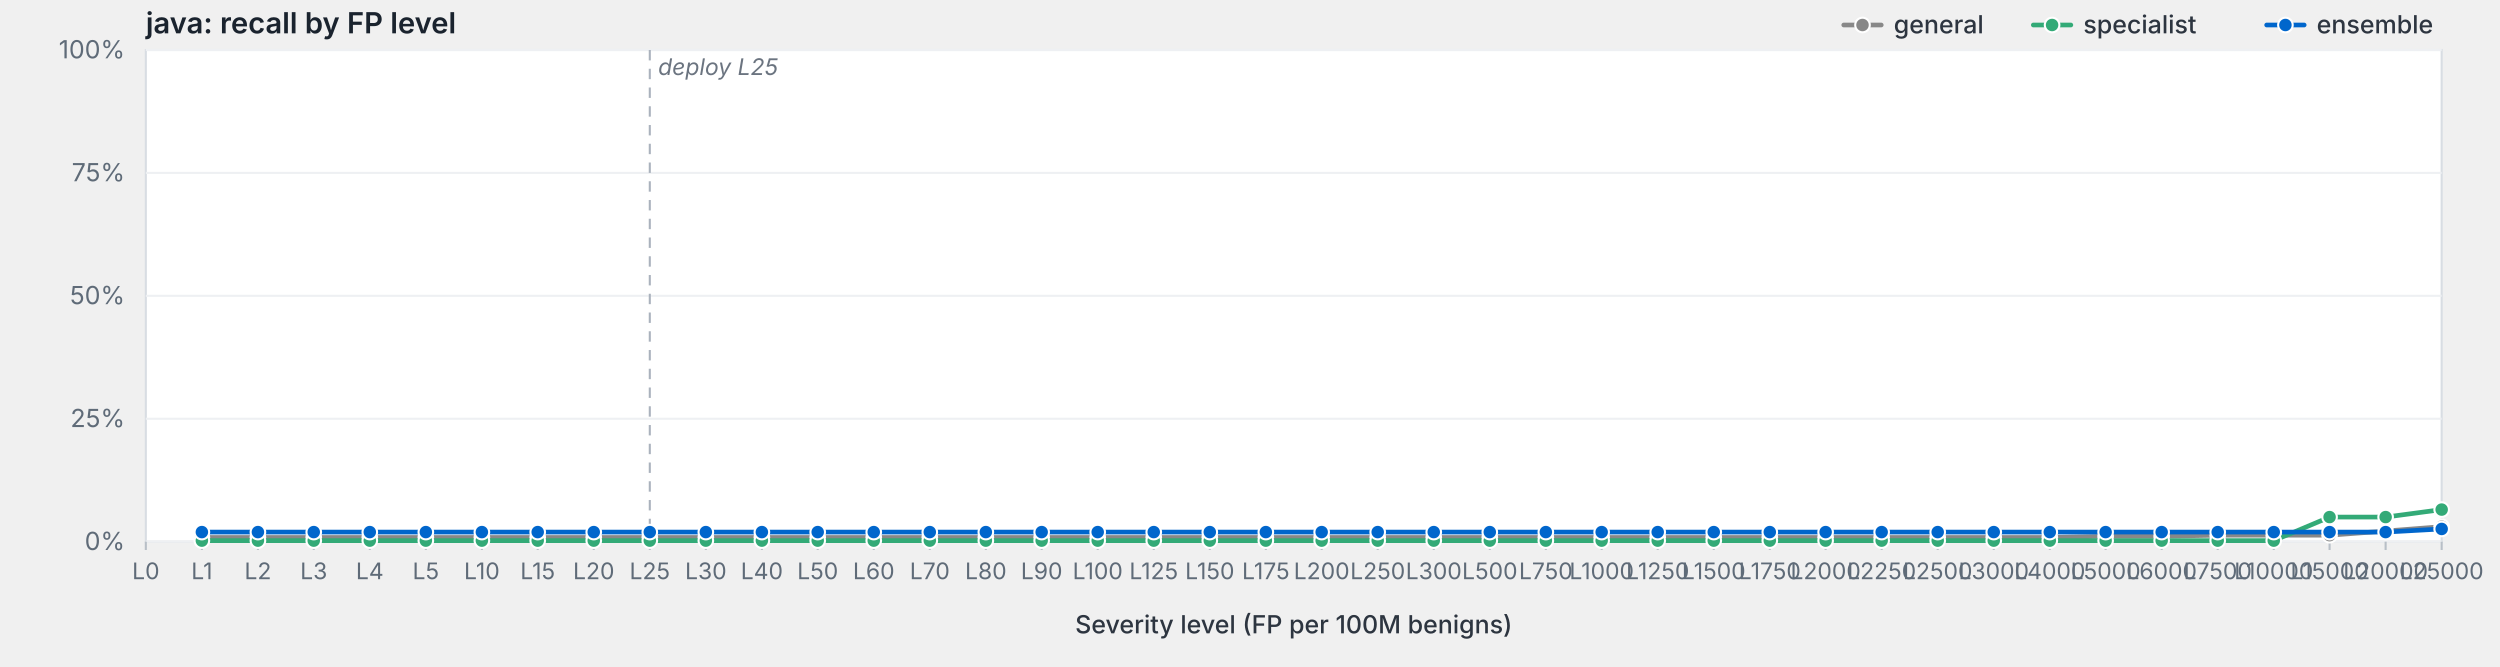
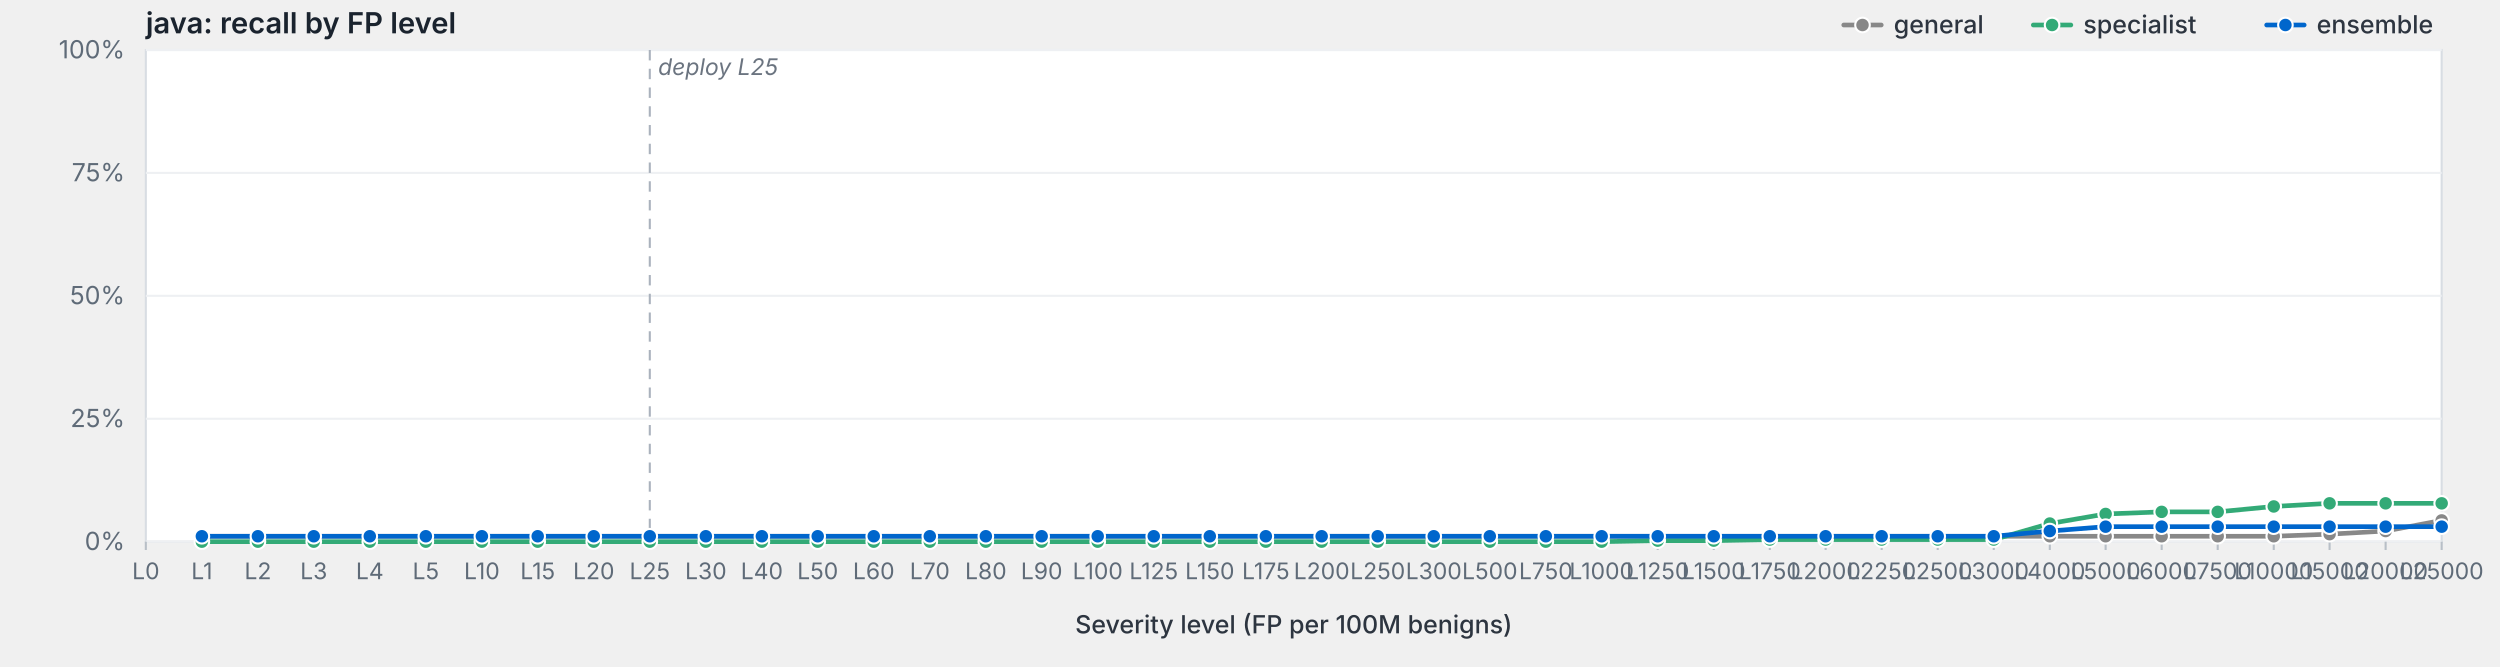
<svg xmlns="http://www.w3.org/2000/svg" viewBox="0 0 1200 320" width="1200" height="320" preserveAspectRatio="xMidYMid meet" role="img" aria-label="java: recall by FP level">
  <style>svg { background: #fdfdfd; }.frame { fill: #fff; stroke: #d8dde3; stroke-width: 1; }.grid { stroke: #eef0f3; stroke-width: 1; }.tick { stroke: #b8bfc7; stroke-width: 1; }.axis-label { fill: #5f6b78; font-family: -apple-system, BlinkMacSystemFont, "Segoe UI", system-ui, sans-serif; font-size: 12px; }.x-label { fill: #5f6b78; font-family: -apple-system, BlinkMacSystemFont, "Segoe UI", system-ui, sans-serif; font-size: 11px; }.axis-title { fill: #2d3540; font-family: -apple-system, BlinkMacSystemFont, "Segoe UI", system-ui, sans-serif; font-size: 12px; font-weight: 500; }.title { fill: #1a232e; font-family: -apple-system, BlinkMacSystemFont, "Segoe UI", system-ui, sans-serif; font-size: 14px; font-weight: 600; }.deploy-marker { stroke: #aab2bd; stroke-width: 1; stroke-dasharray: 5,4; }.deploy-label { fill: #6b7480; font-family: -apple-system, BlinkMacSystemFont, "Segoe UI", system-ui, sans-serif; font-size: 11px; font-style: italic; }.curve { fill: none; stroke-width: 2.25; stroke-linejoin: round; stroke-linecap: round; }.marker { stroke: #fff; stroke-width: 1; }.legend-text { fill: #2d3540; font-family: -apple-system, BlinkMacSystemFont, "Segoe UI", system-ui, sans-serif; font-size: 12px; font-weight: 500; }</style>
  <text class="title" x="70" y="16">java: recall by FP level</text>
  <rect class="frame" x="70" y="24" width="1102" height="236" />
  <line class="grid" x1="70" y1="260.0" x2="1172" y2="260.0" />
  <text class="axis-label" x="60" y="264.0" text-anchor="end">0%</text>
  <line class="grid" x1="70" y1="201.0" x2="1172" y2="201.0" />
  <text class="axis-label" x="60" y="205.0" text-anchor="end">25%</text>
  <line class="grid" x1="70" y1="142.0" x2="1172" y2="142.0" />
  <text class="axis-label" x="60" y="146.0" text-anchor="end">50%</text>
  <line class="grid" x1="70" y1="83.0" x2="1172" y2="83.0" />
  <text class="axis-label" x="60" y="87.0" text-anchor="end">75%</text>
  <line class="grid" x1="70" y1="24.0" x2="1172" y2="24.0" />
  <text class="axis-label" x="60" y="28.0" text-anchor="end">100%</text>
  <line class="deploy-marker" x1="311.9" y1="24" x2="311.9" y2="260" />
  <text class="deploy-label" x="315.9" y="36" text-anchor="start">deploy L25</text>
  <line class="tick" x1="70.0" y1="260" x2="70.0" y2="264" />
  <text class="x-label" x="70.0" y="278" text-anchor="middle">L0</text>
  <line class="tick" x1="96.9" y1="260" x2="96.9" y2="264" />
  <text class="x-label" x="96.9" y="278" text-anchor="middle">L1</text>
  <line class="tick" x1="123.8" y1="260" x2="123.8" y2="264" />
  <text class="x-label" x="123.8" y="278" text-anchor="middle">L2</text>
  <line class="tick" x1="150.6" y1="260" x2="150.6" y2="264" />
  <text class="x-label" x="150.6" y="278" text-anchor="middle">L3</text>
  <line class="tick" x1="177.5" y1="260" x2="177.5" y2="264" />
  <text class="x-label" x="177.5" y="278" text-anchor="middle">L4</text>
  <line class="tick" x1="204.4" y1="260" x2="204.4" y2="264" />
  <text class="x-label" x="204.4" y="278" text-anchor="middle">L5</text>
  <line class="tick" x1="231.3" y1="260" x2="231.3" y2="264" />
  <text class="x-label" x="231.3" y="278" text-anchor="middle">L10</text>
  <line class="tick" x1="258.1" y1="260" x2="258.1" y2="264" />
  <text class="x-label" x="258.1" y="278" text-anchor="middle">L15</text>
  <line class="tick" x1="285.0" y1="260" x2="285.0" y2="264" />
  <text class="x-label" x="285.0" y="278" text-anchor="middle">L20</text>
  <line class="tick" x1="311.9" y1="260" x2="311.9" y2="264" />
  <text class="x-label" x="311.9" y="278" text-anchor="middle">L25</text>
  <line class="tick" x1="338.8" y1="260" x2="338.8" y2="264" />
  <text class="x-label" x="338.8" y="278" text-anchor="middle">L30</text>
  <line class="tick" x1="365.7" y1="260" x2="365.7" y2="264" />
  <text class="x-label" x="365.7" y="278" text-anchor="middle">L40</text>
  <line class="tick" x1="392.5" y1="260" x2="392.5" y2="264" />
  <text class="x-label" x="392.5" y="278" text-anchor="middle">L50</text>
  <line class="tick" x1="419.4" y1="260" x2="419.4" y2="264" />
  <text class="x-label" x="419.4" y="278" text-anchor="middle">L60</text>
  <line class="tick" x1="446.3" y1="260" x2="446.3" y2="264" />
  <text class="x-label" x="446.3" y="278" text-anchor="middle">L70</text>
  <line class="tick" x1="473.2" y1="260" x2="473.2" y2="264" />
  <text class="x-label" x="473.2" y="278" text-anchor="middle">L80</text>
  <line class="tick" x1="500.0" y1="260" x2="500.0" y2="264" />
  <text class="x-label" x="500.0" y="278" text-anchor="middle">L90</text>
  <line class="tick" x1="526.9" y1="260" x2="526.9" y2="264" />
  <text class="x-label" x="526.9" y="278" text-anchor="middle">L100</text>
  <line class="tick" x1="553.8" y1="260" x2="553.8" y2="264" />
  <text class="x-label" x="553.8" y="278" text-anchor="middle">L125</text>
  <line class="tick" x1="580.7" y1="260" x2="580.7" y2="264" />
  <text class="x-label" x="580.7" y="278" text-anchor="middle">L150</text>
  <line class="tick" x1="607.6" y1="260" x2="607.6" y2="264" />
  <text class="x-label" x="607.6" y="278" text-anchor="middle">L175</text>
  <line class="tick" x1="634.4" y1="260" x2="634.4" y2="264" />
  <text class="x-label" x="634.4" y="278" text-anchor="middle">L200</text>
  <line class="tick" x1="661.3" y1="260" x2="661.3" y2="264" />
  <text class="x-label" x="661.3" y="278" text-anchor="middle">L250</text>
  <line class="tick" x1="688.2" y1="260" x2="688.2" y2="264" />
  <text class="x-label" x="688.2" y="278" text-anchor="middle">L300</text>
  <line class="tick" x1="715.1" y1="260" x2="715.1" y2="264" />
  <text class="x-label" x="715.1" y="278" text-anchor="middle">L500</text>
  <line class="tick" x1="742.0" y1="260" x2="742.0" y2="264" />
  <text class="x-label" x="742.0" y="278" text-anchor="middle">L750</text>
  <line class="tick" x1="768.8" y1="260" x2="768.8" y2="264" />
  <text class="x-label" x="768.8" y="278" text-anchor="middle">L1000</text>
  <line class="tick" x1="795.7" y1="260" x2="795.7" y2="264" />
  <text class="x-label" x="795.7" y="278" text-anchor="middle">L1250</text>
  <line class="tick" x1="822.6" y1="260" x2="822.6" y2="264" />
  <text class="x-label" x="822.6" y="278" text-anchor="middle">L1500</text>
  <line class="tick" x1="849.5" y1="260" x2="849.5" y2="264" />
  <text class="x-label" x="849.5" y="278" text-anchor="middle">L1750</text>
  <line class="tick" x1="876.3" y1="260" x2="876.3" y2="264" />
  <text class="x-label" x="876.3" y="278" text-anchor="middle">L2000</text>
  <line class="tick" x1="903.2" y1="260" x2="903.2" y2="264" />
  <text class="x-label" x="903.2" y="278" text-anchor="middle">L2250</text>
  <line class="tick" x1="930.1" y1="260" x2="930.1" y2="264" />
  <text class="x-label" x="930.1" y="278" text-anchor="middle">L2500</text>
  <line class="tick" x1="957.0" y1="260" x2="957.0" y2="264" />
  <text class="x-label" x="957.0" y="278" text-anchor="middle">L3000</text>
  <line class="tick" x1="983.9" y1="260" x2="983.9" y2="264" />
  <text class="x-label" x="983.9" y="278" text-anchor="middle">L4000</text>
  <line class="tick" x1="1010.7" y1="260" x2="1010.7" y2="264" />
  <text class="x-label" x="1010.7" y="278" text-anchor="middle">L5000</text>
  <line class="tick" x1="1037.6" y1="260" x2="1037.6" y2="264" />
  <text class="x-label" x="1037.6" y="278" text-anchor="middle">L6000</text>
  <line class="tick" x1="1064.5" y1="260" x2="1064.5" y2="264" />
  <text class="x-label" x="1064.5" y="278" text-anchor="middle">L7500</text>
  <line class="tick" x1="1091.4" y1="260" x2="1091.4" y2="264" />
  <text class="x-label" x="1091.4" y="278" text-anchor="middle">L10000</text>
  <line class="tick" x1="1118.2" y1="260" x2="1118.2" y2="264" />
  <text class="x-label" x="1118.2" y="278" text-anchor="middle">L15000</text>
  <line class="tick" x1="1145.1" y1="260" x2="1145.1" y2="264" />
  <text class="x-label" x="1145.1" y="278" text-anchor="middle">L20000</text>
  <line class="tick" x1="1172.0" y1="260" x2="1172.0" y2="264" />
  <text class="x-label" x="1172.0" y="278" text-anchor="middle">L25000</text>
  <text class="axis-title" x="621.0" y="304" text-anchor="middle">Severity level (FP per 100M benigns)</text>
-   <path class="curve" d="M96.9,258.0 L123.8,258.0 L150.6,258.0 L177.5,258.0 L204.4,258.0 L231.3,258.0 L258.1,258.0 L285.0,258.0 L311.9,258.0 L338.8,258.0 L365.7,258.0 L392.5,258.0 L419.4,258.0 L446.3,258.0 L473.2,258.0 L500.0,258.0 L526.9,258.0 L553.8,258.0 L580.7,258.0 L607.6,258.0 L634.4,258.0 L661.3,258.0 L688.2,258.0 L715.1,258.0 L742.0,258.0 L768.8,258.0 L795.7,258.0 L822.6,258.0 L849.5,258.0 L876.3,258.0 L903.2,258.0 L930.1,258.0 L957.0,258.0 L983.9,258.0 L1010.7,257.4 L1037.6,257.4 L1064.5,256.9 L1091.4,256.9 L1118.2,256.9 L1145.1,254.9 L1172.0,252.8" stroke="#888" />
-   <circle class="marker" cx="96.9" cy="258.0" r="3.5" fill="#888" />
-   <circle class="marker" cx="123.8" cy="258.0" r="3.5" fill="#888" />
-   <circle class="marker" cx="150.6" cy="258.0" r="3.5" fill="#888" />
-   <circle class="marker" cx="177.5" cy="258.0" r="3.5" fill="#888" />
-   <circle class="marker" cx="204.4" cy="258.0" r="3.5" fill="#888" />
-   <circle class="marker" cx="231.3" cy="258.0" r="3.5" fill="#888" />
-   <circle class="marker" cx="258.1" cy="258.0" r="3.5" fill="#888" />
-   <circle class="marker" cx="285.0" cy="258.0" r="3.5" fill="#888" />
-   <circle class="marker" cx="311.9" cy="258.0" r="3.5" fill="#888" />
-   <circle class="marker" cx="338.8" cy="258.0" r="3.5" fill="#888" />
-   <circle class="marker" cx="365.7" cy="258.0" r="3.5" fill="#888" />
-   <circle class="marker" cx="392.5" cy="258.0" r="3.5" fill="#888" />
-   <circle class="marker" cx="419.4" cy="258.0" r="3.5" fill="#888" />
-   <circle class="marker" cx="446.3" cy="258.0" r="3.5" fill="#888" />
-   <circle class="marker" cx="473.2" cy="258.0" r="3.5" fill="#888" />
-   <circle class="marker" cx="500.0" cy="258.0" r="3.5" fill="#888" />
-   <circle class="marker" cx="526.9" cy="258.0" r="3.5" fill="#888" />
-   <circle class="marker" cx="553.8" cy="258.0" r="3.5" fill="#888" />
-   <circle class="marker" cx="580.7" cy="258.0" r="3.5" fill="#888" />
-   <circle class="marker" cx="607.6" cy="258.0" r="3.5" fill="#888" />
-   <circle class="marker" cx="634.4" cy="258.0" r="3.5" fill="#888" />
-   <circle class="marker" cx="661.3" cy="258.0" r="3.5" fill="#888" />
-   <circle class="marker" cx="688.2" cy="258.0" r="3.5" fill="#888" />
-   <circle class="marker" cx="715.1" cy="258.0" r="3.5" fill="#888" />
-   <circle class="marker" cx="742.0" cy="258.0" r="3.5" fill="#888" />
-   <circle class="marker" cx="768.8" cy="258.0" r="3.5" fill="#888" />
-   <circle class="marker" cx="795.7" cy="258.0" r="3.5" fill="#888" />
-   <circle class="marker" cx="822.6" cy="258.0" r="3.5" fill="#888" />
-   <circle class="marker" cx="849.5" cy="258.0" r="3.5" fill="#888" />
-   <circle class="marker" cx="876.3" cy="258.0" r="3.5" fill="#888" />
-   <circle class="marker" cx="903.2" cy="258.0" r="3.5" fill="#888" />
-   <circle class="marker" cx="930.1" cy="258.0" r="3.5" fill="#888" />
-   <circle class="marker" cx="957.0" cy="258.0" r="3.5" fill="#888" />
-   <circle class="marker" cx="983.9" cy="258.0" r="3.5" fill="#888" />
+   <path class="curve" d="M96.9,257.4 L123.8,257.4 L150.6,257.4 L177.5,257.4 L204.4,257.4 L231.3,257.4 L258.1,257.4 L285.0,257.4 L311.9,257.4 L338.8,257.4 L365.7,257.4 L392.5,257.4 L419.4,257.4 L446.3,257.4 L473.2,257.4 L500.0,257.4 L526.9,257.4 L553.8,257.4 L580.7,257.4 L607.6,257.4 L634.4,257.4 L661.3,257.4 L688.2,257.4 L715.1,257.4 L742.0,257.4 L768.8,257.4 L795.7,257.4 L822.6,257.4 L849.5,257.4 L876.3,257.4 L903.2,257.4 L930.1,257.4 L957.0,257.4 L983.9,257.4 L1010.7,257.4 L1037.6,257.4 L1064.5,257.4 L1091.4,257.4 L1118.2,256.4 L1145.1,254.9 L1172.0,249.8" stroke="#888" />
+   <circle class="marker" cx="96.9" cy="257.4" r="3.5" fill="#888" />
+   <circle class="marker" cx="123.8" cy="257.4" r="3.5" fill="#888" />
+   <circle class="marker" cx="150.6" cy="257.4" r="3.5" fill="#888" />
+   <circle class="marker" cx="177.5" cy="257.4" r="3.5" fill="#888" />
+   <circle class="marker" cx="204.4" cy="257.4" r="3.5" fill="#888" />
+   <circle class="marker" cx="231.3" cy="257.4" r="3.5" fill="#888" />
+   <circle class="marker" cx="258.1" cy="257.4" r="3.5" fill="#888" />
+   <circle class="marker" cx="285.0" cy="257.4" r="3.5" fill="#888" />
+   <circle class="marker" cx="311.9" cy="257.4" r="3.5" fill="#888" />
+   <circle class="marker" cx="338.8" cy="257.4" r="3.5" fill="#888" />
+   <circle class="marker" cx="365.7" cy="257.4" r="3.5" fill="#888" />
+   <circle class="marker" cx="392.5" cy="257.4" r="3.5" fill="#888" />
+   <circle class="marker" cx="419.4" cy="257.4" r="3.5" fill="#888" />
+   <circle class="marker" cx="446.3" cy="257.4" r="3.5" fill="#888" />
+   <circle class="marker" cx="473.2" cy="257.4" r="3.5" fill="#888" />
+   <circle class="marker" cx="500.0" cy="257.4" r="3.5" fill="#888" />
+   <circle class="marker" cx="526.9" cy="257.4" r="3.5" fill="#888" />
+   <circle class="marker" cx="553.8" cy="257.4" r="3.5" fill="#888" />
+   <circle class="marker" cx="580.7" cy="257.4" r="3.5" fill="#888" />
+   <circle class="marker" cx="607.6" cy="257.4" r="3.5" fill="#888" />
+   <circle class="marker" cx="634.4" cy="257.4" r="3.5" fill="#888" />
+   <circle class="marker" cx="661.3" cy="257.4" r="3.5" fill="#888" />
+   <circle class="marker" cx="688.2" cy="257.4" r="3.5" fill="#888" />
+   <circle class="marker" cx="715.1" cy="257.4" r="3.5" fill="#888" />
+   <circle class="marker" cx="742.0" cy="257.4" r="3.5" fill="#888" />
+   <circle class="marker" cx="768.8" cy="257.4" r="3.5" fill="#888" />
+   <circle class="marker" cx="795.7" cy="257.4" r="3.5" fill="#888" />
+   <circle class="marker" cx="822.6" cy="257.4" r="3.5" fill="#888" />
+   <circle class="marker" cx="849.5" cy="257.4" r="3.5" fill="#888" />
+   <circle class="marker" cx="876.3" cy="257.4" r="3.5" fill="#888" />
+   <circle class="marker" cx="903.2" cy="257.4" r="3.5" fill="#888" />
+   <circle class="marker" cx="930.1" cy="257.4" r="3.5" fill="#888" />
+   <circle class="marker" cx="957.0" cy="257.4" r="3.5" fill="#888" />
+   <circle class="marker" cx="983.9" cy="257.4" r="3.5" fill="#888" />
  <circle class="marker" cx="1010.7" cy="257.4" r="3.5" fill="#888" />
  <circle class="marker" cx="1037.6" cy="257.4" r="3.5" fill="#888" />
-   <circle class="marker" cx="1064.5" cy="256.9" r="3.5" fill="#888" />
-   <circle class="marker" cx="1091.4" cy="256.9" r="3.5" fill="#888" />
-   <circle class="marker" cx="1118.2" cy="256.9" r="3.5" fill="#888" />
+   <circle class="marker" cx="1064.5" cy="257.4" r="3.5" fill="#888" />
+   <circle class="marker" cx="1091.4" cy="257.4" r="3.5" fill="#888" />
+   <circle class="marker" cx="1118.2" cy="256.4" r="3.5" fill="#888" />
  <circle class="marker" cx="1145.1" cy="254.9" r="3.5" fill="#888" />
-   <circle class="marker" cx="1172.0" cy="252.8" r="3.5" fill="#888" />
-   <path class="curve" d="M96.9,259.5 L123.8,259.5 L150.6,259.5 L177.5,259.5 L204.4,259.5 L231.3,259.5 L258.1,259.5 L285.0,259.5 L311.9,259.5 L338.8,259.5 L365.7,259.5 L392.5,259.5 L419.4,259.5 L446.3,259.5 L473.2,259.5 L500.0,259.5 L526.9,259.5 L553.8,259.5 L580.7,259.5 L607.6,259.5 L634.4,259.5 L661.3,259.5 L688.2,259.5 L715.1,259.5 L742.0,259.5 L768.8,259.5 L795.7,259.5 L822.6,259.5 L849.5,259.5 L876.3,259.5 L903.2,259.5 L930.1,259.5 L957.0,259.5 L983.9,259.5 L1010.7,259.5 L1037.6,259.5 L1064.5,259.5 L1091.4,259.5 L1118.2,248.2 L1145.1,248.2 L1172.0,244.6" stroke="#3a7" />
-   <circle class="marker" cx="96.9" cy="259.5" r="3.5" fill="#3a7" />
-   <circle class="marker" cx="123.8" cy="259.5" r="3.5" fill="#3a7" />
-   <circle class="marker" cx="150.6" cy="259.5" r="3.5" fill="#3a7" />
-   <circle class="marker" cx="177.5" cy="259.5" r="3.5" fill="#3a7" />
-   <circle class="marker" cx="204.4" cy="259.5" r="3.5" fill="#3a7" />
-   <circle class="marker" cx="231.3" cy="259.5" r="3.5" fill="#3a7" />
-   <circle class="marker" cx="258.1" cy="259.5" r="3.5" fill="#3a7" />
-   <circle class="marker" cx="285.0" cy="259.5" r="3.5" fill="#3a7" />
-   <circle class="marker" cx="311.9" cy="259.5" r="3.5" fill="#3a7" />
-   <circle class="marker" cx="338.8" cy="259.5" r="3.5" fill="#3a7" />
-   <circle class="marker" cx="365.7" cy="259.5" r="3.5" fill="#3a7" />
-   <circle class="marker" cx="392.5" cy="259.5" r="3.5" fill="#3a7" />
-   <circle class="marker" cx="419.4" cy="259.5" r="3.5" fill="#3a7" />
-   <circle class="marker" cx="446.3" cy="259.5" r="3.5" fill="#3a7" />
-   <circle class="marker" cx="473.2" cy="259.5" r="3.5" fill="#3a7" />
-   <circle class="marker" cx="500.0" cy="259.5" r="3.5" fill="#3a7" />
-   <circle class="marker" cx="526.9" cy="259.5" r="3.5" fill="#3a7" />
-   <circle class="marker" cx="553.8" cy="259.5" r="3.5" fill="#3a7" />
-   <circle class="marker" cx="580.7" cy="259.5" r="3.5" fill="#3a7" />
-   <circle class="marker" cx="607.6" cy="259.5" r="3.5" fill="#3a7" />
-   <circle class="marker" cx="634.4" cy="259.5" r="3.5" fill="#3a7" />
-   <circle class="marker" cx="661.3" cy="259.5" r="3.5" fill="#3a7" />
-   <circle class="marker" cx="688.2" cy="259.5" r="3.5" fill="#3a7" />
-   <circle class="marker" cx="715.1" cy="259.5" r="3.5" fill="#3a7" />
-   <circle class="marker" cx="742.0" cy="259.5" r="3.5" fill="#3a7" />
-   <circle class="marker" cx="768.8" cy="259.5" r="3.5" fill="#3a7" />
+   <circle class="marker" cx="1172.0" cy="249.8" r="3.5" fill="#888" />
+   <path class="curve" d="M96.9,260.0 L123.8,260.0 L150.6,260.0 L177.5,260.0 L204.4,260.0 L231.3,260.0 L258.1,260.0 L285.0,260.0 L311.9,260.0 L338.8,260.0 L365.7,260.0 L392.5,260.0 L419.4,260.0 L446.3,260.0 L473.2,260.0 L500.0,260.0 L526.9,260.0 L553.8,260.0 L580.7,260.0 L607.6,260.0 L634.4,260.0 L661.3,260.0 L688.2,260.0 L715.1,260.0 L742.0,260.0 L768.8,260.0 L795.7,259.5 L822.6,259.5 L849.5,259.0 L876.3,259.0 L903.2,259.0 L930.1,259.0 L957.0,259.0 L983.9,251.3 L1010.7,246.7 L1037.6,245.7 L1064.5,245.7 L1091.4,243.1 L1118.2,241.6 L1145.1,241.6 L1172.0,241.6" stroke="#3a7" />
+   <circle class="marker" cx="96.9" cy="260.0" r="3.5" fill="#3a7" />
+   <circle class="marker" cx="123.8" cy="260.0" r="3.5" fill="#3a7" />
+   <circle class="marker" cx="150.6" cy="260.0" r="3.5" fill="#3a7" />
+   <circle class="marker" cx="177.5" cy="260.0" r="3.5" fill="#3a7" />
+   <circle class="marker" cx="204.4" cy="260.0" r="3.5" fill="#3a7" />
+   <circle class="marker" cx="231.3" cy="260.0" r="3.5" fill="#3a7" />
+   <circle class="marker" cx="258.1" cy="260.0" r="3.5" fill="#3a7" />
+   <circle class="marker" cx="285.0" cy="260.0" r="3.5" fill="#3a7" />
+   <circle class="marker" cx="311.9" cy="260.0" r="3.5" fill="#3a7" />
+   <circle class="marker" cx="338.8" cy="260.0" r="3.5" fill="#3a7" />
+   <circle class="marker" cx="365.7" cy="260.0" r="3.5" fill="#3a7" />
+   <circle class="marker" cx="392.5" cy="260.0" r="3.5" fill="#3a7" />
+   <circle class="marker" cx="419.4" cy="260.0" r="3.5" fill="#3a7" />
+   <circle class="marker" cx="446.3" cy="260.0" r="3.5" fill="#3a7" />
+   <circle class="marker" cx="473.2" cy="260.0" r="3.5" fill="#3a7" />
+   <circle class="marker" cx="500.0" cy="260.0" r="3.5" fill="#3a7" />
+   <circle class="marker" cx="526.9" cy="260.0" r="3.5" fill="#3a7" />
+   <circle class="marker" cx="553.8" cy="260.0" r="3.5" fill="#3a7" />
+   <circle class="marker" cx="580.7" cy="260.0" r="3.5" fill="#3a7" />
+   <circle class="marker" cx="607.6" cy="260.0" r="3.5" fill="#3a7" />
+   <circle class="marker" cx="634.4" cy="260.0" r="3.5" fill="#3a7" />
+   <circle class="marker" cx="661.3" cy="260.0" r="3.5" fill="#3a7" />
+   <circle class="marker" cx="688.2" cy="260.0" r="3.5" fill="#3a7" />
+   <circle class="marker" cx="715.1" cy="260.0" r="3.5" fill="#3a7" />
+   <circle class="marker" cx="742.0" cy="260.0" r="3.5" fill="#3a7" />
+   <circle class="marker" cx="768.8" cy="260.0" r="3.5" fill="#3a7" />
  <circle class="marker" cx="795.7" cy="259.5" r="3.5" fill="#3a7" />
  <circle class="marker" cx="822.6" cy="259.5" r="3.5" fill="#3a7" />
-   <circle class="marker" cx="849.5" cy="259.5" r="3.5" fill="#3a7" />
-   <circle class="marker" cx="876.3" cy="259.5" r="3.5" fill="#3a7" />
-   <circle class="marker" cx="903.2" cy="259.5" r="3.5" fill="#3a7" />
-   <circle class="marker" cx="930.1" cy="259.5" r="3.5" fill="#3a7" />
-   <circle class="marker" cx="957.0" cy="259.5" r="3.5" fill="#3a7" />
-   <circle class="marker" cx="983.9" cy="259.5" r="3.5" fill="#3a7" />
-   <circle class="marker" cx="1010.7" cy="259.5" r="3.5" fill="#3a7" />
-   <circle class="marker" cx="1037.6" cy="259.5" r="3.5" fill="#3a7" />
-   <circle class="marker" cx="1064.5" cy="259.5" r="3.5" fill="#3a7" />
-   <circle class="marker" cx="1091.4" cy="259.5" r="3.5" fill="#3a7" />
-   <circle class="marker" cx="1118.2" cy="248.2" r="3.5" fill="#3a7" />
-   <circle class="marker" cx="1145.1" cy="248.2" r="3.5" fill="#3a7" />
-   <circle class="marker" cx="1172.0" cy="244.6" r="3.5" fill="#3a7" />
-   <path class="curve" d="M96.9,255.4 L123.8,255.4 L150.6,255.4 L177.5,255.4 L204.4,255.4 L231.3,255.4 L258.1,255.4 L285.0,255.4 L311.9,255.4 L338.8,255.4 L365.7,255.4 L392.5,255.4 L419.4,255.4 L446.3,255.4 L473.2,255.4 L500.0,255.4 L526.9,255.4 L553.8,255.4 L580.7,255.4 L607.6,255.4 L634.4,255.4 L661.3,255.4 L688.2,255.4 L715.1,255.4 L742.0,255.4 L768.8,255.4 L795.7,255.4 L822.6,255.4 L849.5,255.4 L876.3,255.4 L903.2,255.4 L930.1,255.4 L957.0,255.4 L983.9,255.4 L1010.7,255.4 L1037.6,255.4 L1064.5,255.4 L1091.4,255.4 L1118.2,255.4 L1145.1,255.4 L1172.0,253.9" stroke="#06c" />
-   <circle class="marker" cx="96.9" cy="255.4" r="3.5" fill="#06c" />
-   <circle class="marker" cx="123.8" cy="255.4" r="3.5" fill="#06c" />
-   <circle class="marker" cx="150.6" cy="255.4" r="3.5" fill="#06c" />
-   <circle class="marker" cx="177.5" cy="255.4" r="3.5" fill="#06c" />
-   <circle class="marker" cx="204.4" cy="255.4" r="3.5" fill="#06c" />
-   <circle class="marker" cx="231.3" cy="255.4" r="3.5" fill="#06c" />
-   <circle class="marker" cx="258.1" cy="255.4" r="3.5" fill="#06c" />
-   <circle class="marker" cx="285.0" cy="255.4" r="3.5" fill="#06c" />
-   <circle class="marker" cx="311.9" cy="255.4" r="3.5" fill="#06c" />
-   <circle class="marker" cx="338.8" cy="255.4" r="3.5" fill="#06c" />
-   <circle class="marker" cx="365.7" cy="255.4" r="3.5" fill="#06c" />
-   <circle class="marker" cx="392.5" cy="255.4" r="3.5" fill="#06c" />
-   <circle class="marker" cx="419.4" cy="255.4" r="3.5" fill="#06c" />
-   <circle class="marker" cx="446.3" cy="255.4" r="3.5" fill="#06c" />
-   <circle class="marker" cx="473.2" cy="255.4" r="3.5" fill="#06c" />
-   <circle class="marker" cx="500.0" cy="255.4" r="3.5" fill="#06c" />
-   <circle class="marker" cx="526.9" cy="255.4" r="3.5" fill="#06c" />
-   <circle class="marker" cx="553.8" cy="255.4" r="3.5" fill="#06c" />
-   <circle class="marker" cx="580.7" cy="255.4" r="3.5" fill="#06c" />
-   <circle class="marker" cx="607.6" cy="255.4" r="3.5" fill="#06c" />
-   <circle class="marker" cx="634.4" cy="255.4" r="3.5" fill="#06c" />
-   <circle class="marker" cx="661.3" cy="255.4" r="3.5" fill="#06c" />
-   <circle class="marker" cx="688.2" cy="255.4" r="3.5" fill="#06c" />
-   <circle class="marker" cx="715.1" cy="255.4" r="3.5" fill="#06c" />
-   <circle class="marker" cx="742.0" cy="255.4" r="3.5" fill="#06c" />
-   <circle class="marker" cx="768.8" cy="255.4" r="3.5" fill="#06c" />
-   <circle class="marker" cx="795.7" cy="255.4" r="3.5" fill="#06c" />
-   <circle class="marker" cx="822.6" cy="255.4" r="3.5" fill="#06c" />
-   <circle class="marker" cx="849.5" cy="255.4" r="3.5" fill="#06c" />
-   <circle class="marker" cx="876.3" cy="255.4" r="3.5" fill="#06c" />
-   <circle class="marker" cx="903.2" cy="255.4" r="3.5" fill="#06c" />
-   <circle class="marker" cx="930.1" cy="255.4" r="3.5" fill="#06c" />
-   <circle class="marker" cx="957.0" cy="255.4" r="3.5" fill="#06c" />
-   <circle class="marker" cx="983.9" cy="255.4" r="3.5" fill="#06c" />
-   <circle class="marker" cx="1010.7" cy="255.4" r="3.5" fill="#06c" />
-   <circle class="marker" cx="1037.6" cy="255.4" r="3.5" fill="#06c" />
-   <circle class="marker" cx="1064.5" cy="255.4" r="3.5" fill="#06c" />
-   <circle class="marker" cx="1091.4" cy="255.4" r="3.5" fill="#06c" />
-   <circle class="marker" cx="1118.2" cy="255.4" r="3.5" fill="#06c" />
-   <circle class="marker" cx="1145.1" cy="255.4" r="3.5" fill="#06c" />
-   <circle class="marker" cx="1172.0" cy="253.9" r="3.5" fill="#06c" />
+   <circle class="marker" cx="849.5" cy="259.0" r="3.5" fill="#3a7" />
+   <circle class="marker" cx="876.3" cy="259.0" r="3.5" fill="#3a7" />
+   <circle class="marker" cx="903.2" cy="259.0" r="3.5" fill="#3a7" />
+   <circle class="marker" cx="930.1" cy="259.0" r="3.5" fill="#3a7" />
+   <circle class="marker" cx="957.0" cy="259.0" r="3.5" fill="#3a7" />
+   <circle class="marker" cx="983.9" cy="251.3" r="3.5" fill="#3a7" />
+   <circle class="marker" cx="1010.7" cy="246.7" r="3.5" fill="#3a7" />
+   <circle class="marker" cx="1037.6" cy="245.7" r="3.5" fill="#3a7" />
+   <circle class="marker" cx="1064.5" cy="245.7" r="3.5" fill="#3a7" />
+   <circle class="marker" cx="1091.4" cy="243.1" r="3.5" fill="#3a7" />
+   <circle class="marker" cx="1118.2" cy="241.6" r="3.5" fill="#3a7" />
+   <circle class="marker" cx="1145.1" cy="241.6" r="3.5" fill="#3a7" />
+   <circle class="marker" cx="1172.0" cy="241.6" r="3.5" fill="#3a7" />
+   <path class="curve" d="M96.9,257.4 L123.8,257.4 L150.6,257.4 L177.5,257.4 L204.4,257.4 L231.3,257.4 L258.1,257.4 L285.0,257.4 L311.9,257.4 L338.8,257.4 L365.7,257.4 L392.5,257.4 L419.4,257.4 L446.3,257.4 L473.2,257.4 L500.0,257.4 L526.9,257.4 L553.8,257.4 L580.7,257.4 L607.6,257.4 L634.4,257.4 L661.3,257.4 L688.2,257.4 L715.1,257.4 L742.0,257.4 L768.8,257.4 L795.7,257.4 L822.6,257.4 L849.5,257.4 L876.3,257.4 L903.2,257.4 L930.1,257.4 L957.0,257.4 L983.9,254.9 L1010.7,252.8 L1037.6,252.8 L1064.5,252.8 L1091.4,252.8 L1118.2,252.8 L1145.1,252.8 L1172.0,252.8" stroke="#06c" />
+   <circle class="marker" cx="96.9" cy="257.4" r="3.5" fill="#06c" />
+   <circle class="marker" cx="123.8" cy="257.4" r="3.5" fill="#06c" />
+   <circle class="marker" cx="150.6" cy="257.4" r="3.5" fill="#06c" />
+   <circle class="marker" cx="177.5" cy="257.4" r="3.5" fill="#06c" />
+   <circle class="marker" cx="204.4" cy="257.4" r="3.5" fill="#06c" />
+   <circle class="marker" cx="231.3" cy="257.4" r="3.5" fill="#06c" />
+   <circle class="marker" cx="258.1" cy="257.4" r="3.5" fill="#06c" />
+   <circle class="marker" cx="285.0" cy="257.4" r="3.5" fill="#06c" />
+   <circle class="marker" cx="311.9" cy="257.4" r="3.5" fill="#06c" />
+   <circle class="marker" cx="338.8" cy="257.4" r="3.5" fill="#06c" />
+   <circle class="marker" cx="365.7" cy="257.4" r="3.5" fill="#06c" />
+   <circle class="marker" cx="392.5" cy="257.4" r="3.5" fill="#06c" />
+   <circle class="marker" cx="419.4" cy="257.4" r="3.5" fill="#06c" />
+   <circle class="marker" cx="446.3" cy="257.4" r="3.5" fill="#06c" />
+   <circle class="marker" cx="473.2" cy="257.4" r="3.5" fill="#06c" />
+   <circle class="marker" cx="500.0" cy="257.4" r="3.5" fill="#06c" />
+   <circle class="marker" cx="526.9" cy="257.4" r="3.5" fill="#06c" />
+   <circle class="marker" cx="553.8" cy="257.4" r="3.5" fill="#06c" />
+   <circle class="marker" cx="580.7" cy="257.4" r="3.5" fill="#06c" />
+   <circle class="marker" cx="607.6" cy="257.4" r="3.5" fill="#06c" />
+   <circle class="marker" cx="634.4" cy="257.4" r="3.5" fill="#06c" />
+   <circle class="marker" cx="661.3" cy="257.4" r="3.5" fill="#06c" />
+   <circle class="marker" cx="688.2" cy="257.4" r="3.5" fill="#06c" />
+   <circle class="marker" cx="715.1" cy="257.4" r="3.5" fill="#06c" />
+   <circle class="marker" cx="742.0" cy="257.4" r="3.5" fill="#06c" />
+   <circle class="marker" cx="768.8" cy="257.4" r="3.5" fill="#06c" />
+   <circle class="marker" cx="795.7" cy="257.4" r="3.5" fill="#06c" />
+   <circle class="marker" cx="822.6" cy="257.4" r="3.5" fill="#06c" />
+   <circle class="marker" cx="849.5" cy="257.4" r="3.5" fill="#06c" />
+   <circle class="marker" cx="876.3" cy="257.4" r="3.5" fill="#06c" />
+   <circle class="marker" cx="903.2" cy="257.4" r="3.5" fill="#06c" />
+   <circle class="marker" cx="930.1" cy="257.4" r="3.5" fill="#06c" />
+   <circle class="marker" cx="957.0" cy="257.4" r="3.5" fill="#06c" />
+   <circle class="marker" cx="983.9" cy="254.9" r="3.5" fill="#06c" />
+   <circle class="marker" cx="1010.7" cy="252.8" r="3.5" fill="#06c" />
+   <circle class="marker" cx="1037.6" cy="252.8" r="3.5" fill="#06c" />
+   <circle class="marker" cx="1064.5" cy="252.8" r="3.5" fill="#06c" />
+   <circle class="marker" cx="1091.4" cy="252.8" r="3.5" fill="#06c" />
+   <circle class="marker" cx="1118.2" cy="252.8" r="3.5" fill="#06c" />
+   <circle class="marker" cx="1145.1" cy="252.8" r="3.5" fill="#06c" />
+   <circle class="marker" cx="1172.0" cy="252.8" r="3.5" fill="#06c" />
  <line x1="1088.0" y1="12.0" x2="1106.0" y2="12.0" stroke="#06c" stroke-width="2.25" stroke-linecap="round" />
  <circle cx="1097.0" cy="12.0" r="3.5" fill="#06c" stroke="#fff" stroke-width="1" />
  <text class="legend-text" x="1112.0" y="16.0">ensemble</text>
  <line x1="976.0" y1="12.0" x2="994.0" y2="12.0" stroke="#3a7" stroke-width="2.25" stroke-linecap="round" />
  <circle cx="985.0" cy="12.0" r="3.5" fill="#3a7" stroke="#fff" stroke-width="1" />
  <text class="legend-text" x="1000.0" y="16.0">specialist</text>
  <line x1="885.0" y1="12.0" x2="903.0" y2="12.0" stroke="#888" stroke-width="2.25" stroke-linecap="round" />
  <circle cx="894.0" cy="12.0" r="3.5" fill="#888" stroke="#fff" stroke-width="1" />
  <text class="legend-text" x="909.0" y="16.0">general</text>
</svg>
